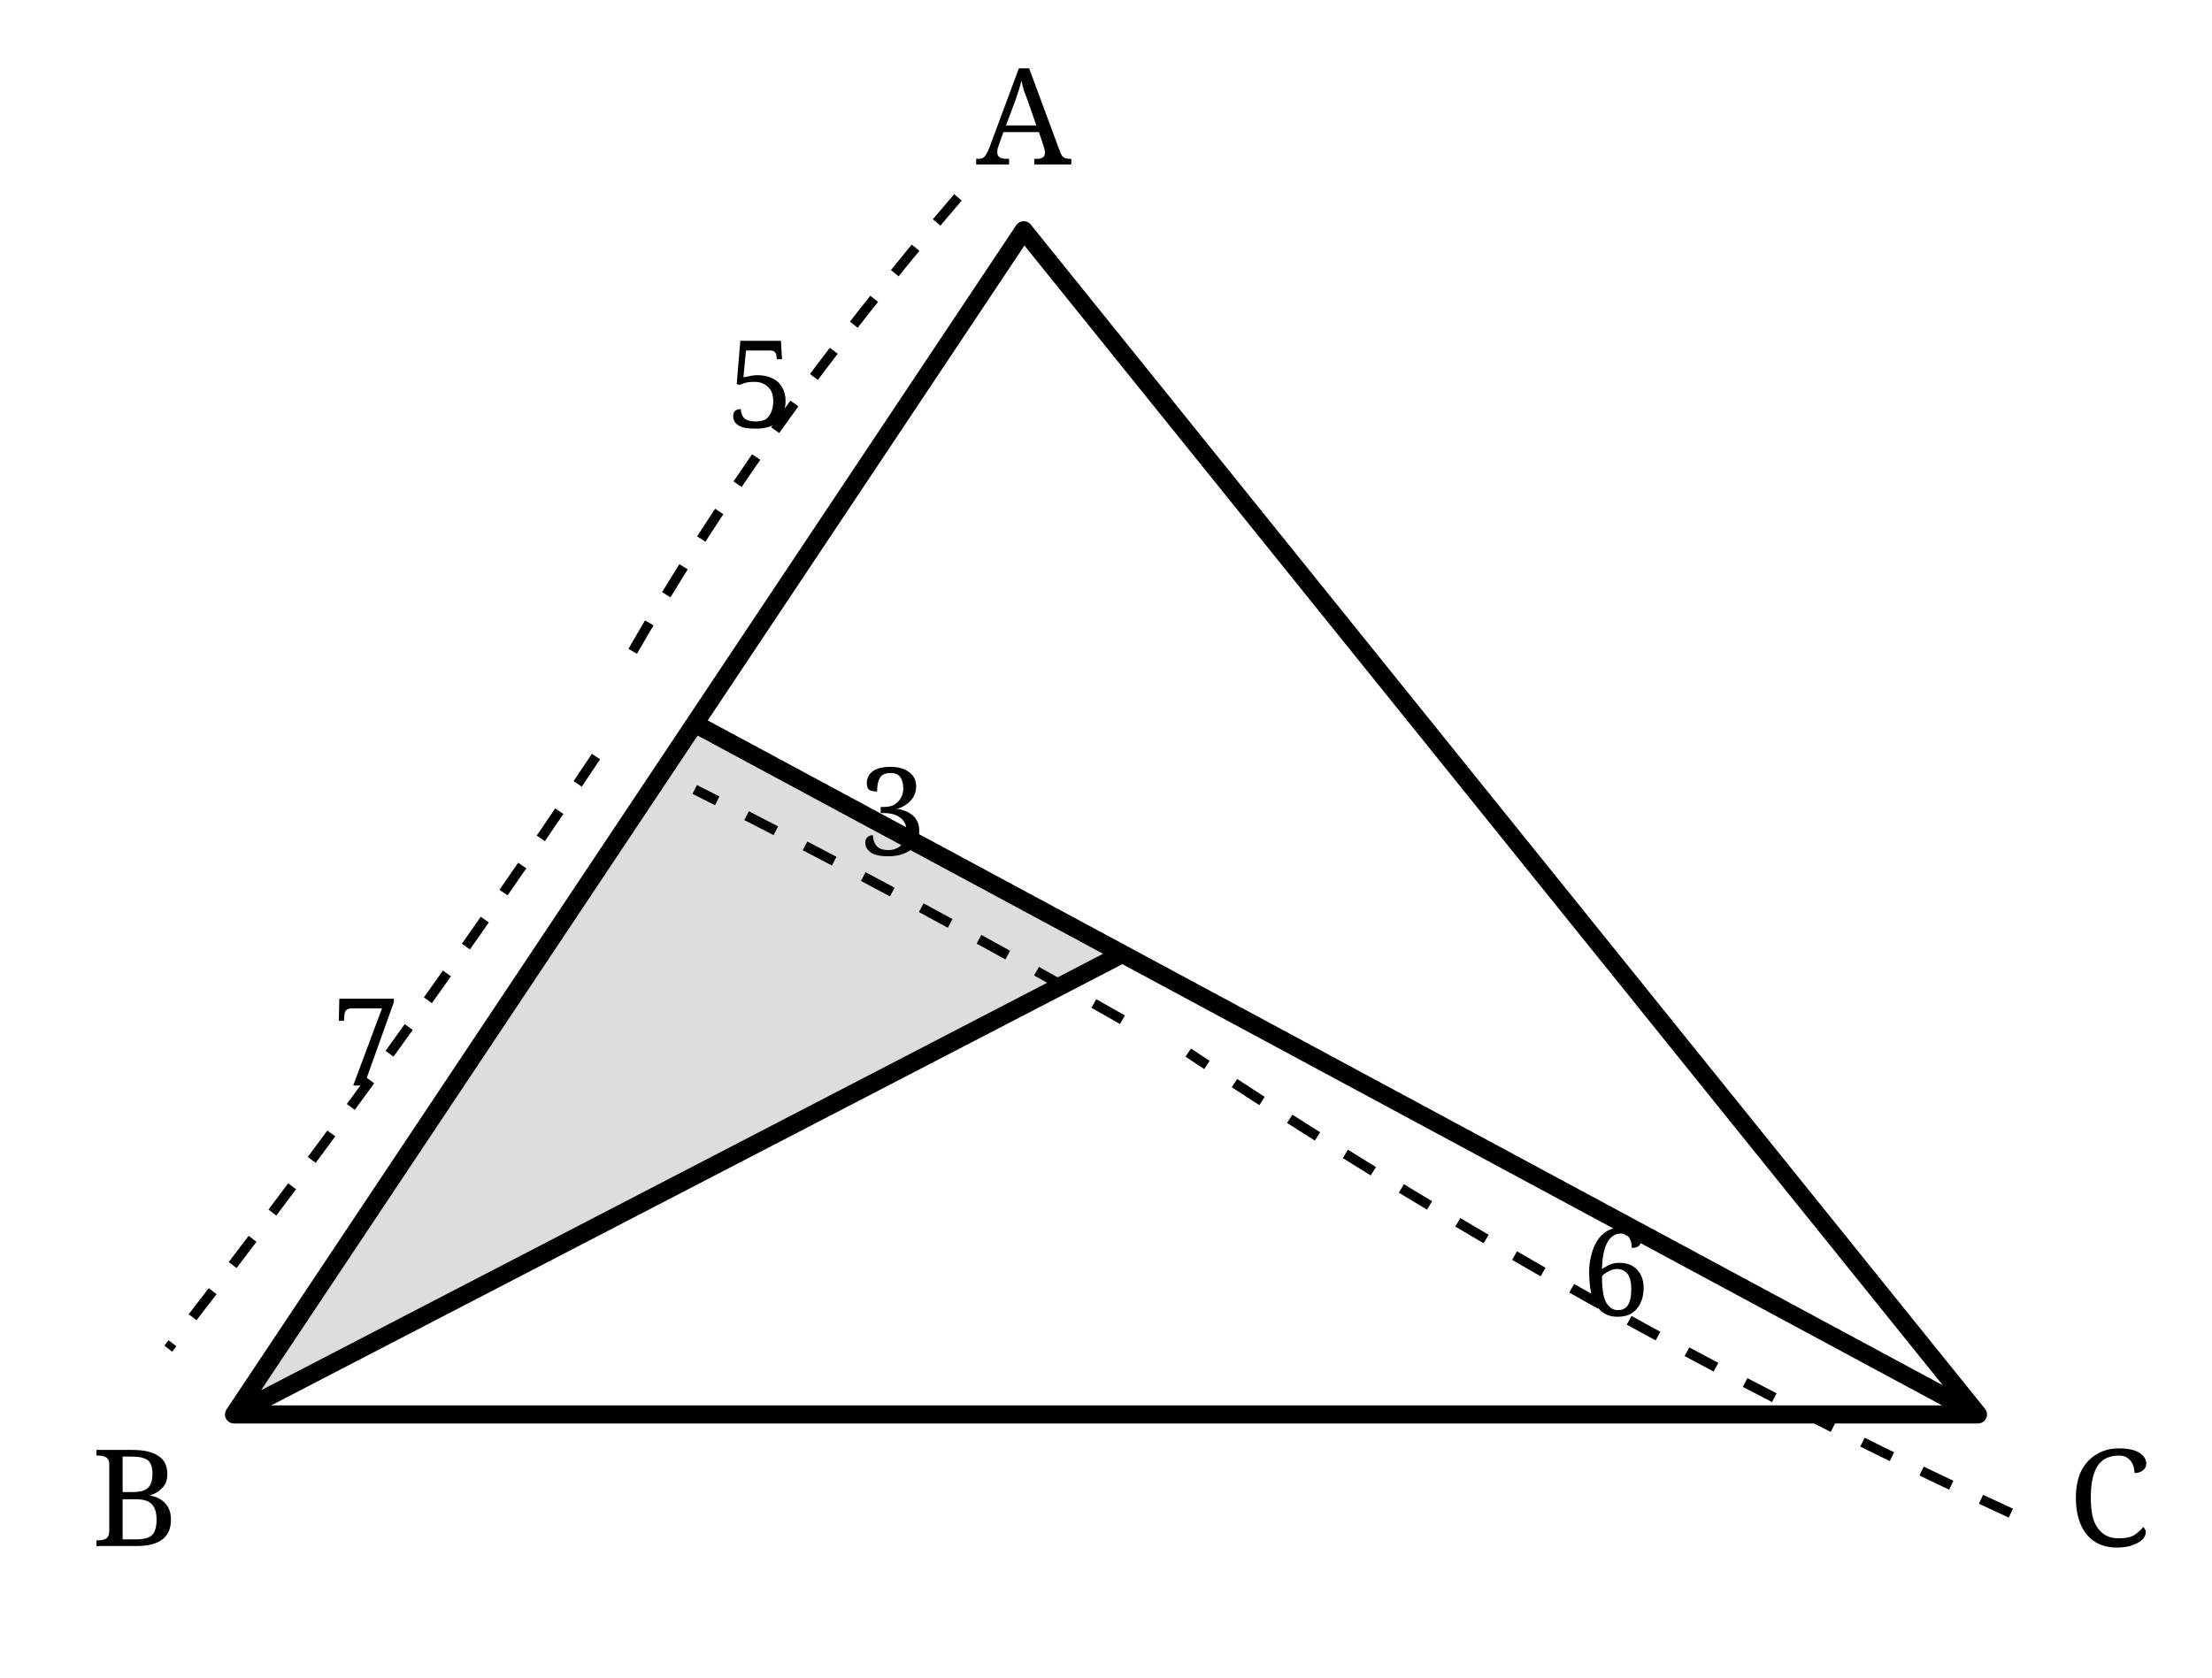
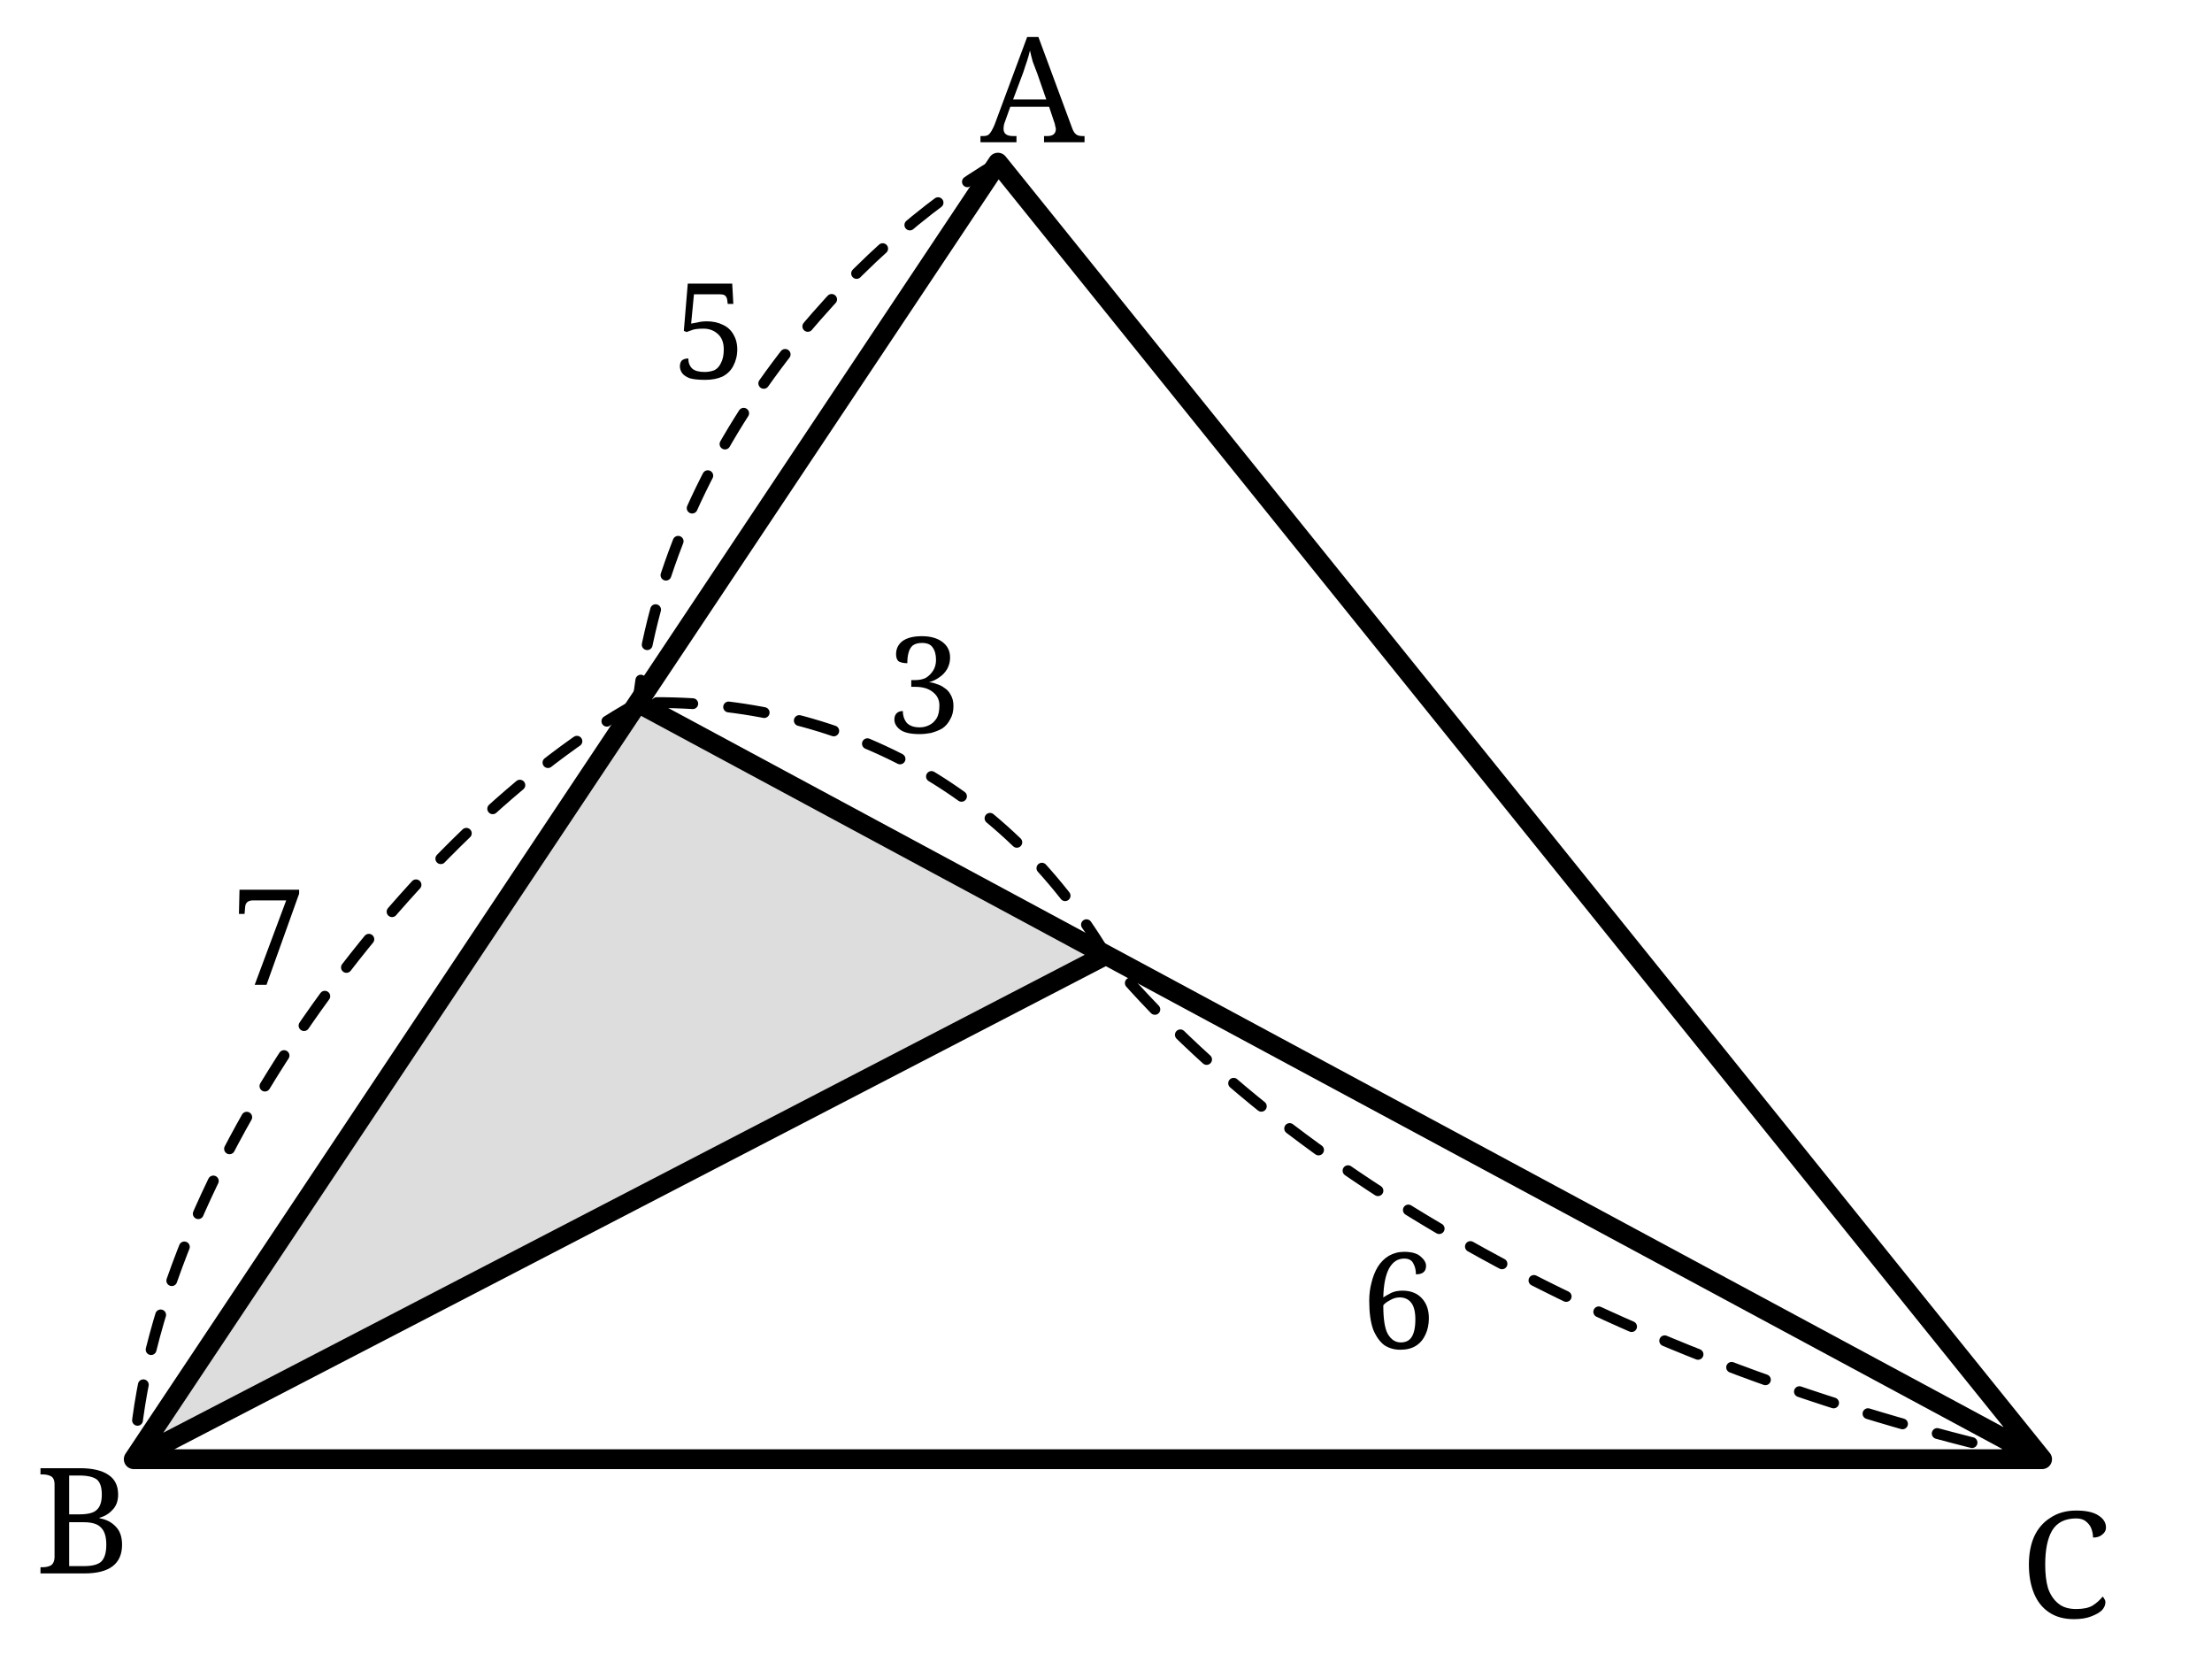
- <svg xmlns="http://www.w3.org/2000/svg" width="58mm" height="44mm" viewBox="-5 -5 67 51">
-   <defs>
-     <style>.main{stroke:#000;stroke-width:.55;fill:none;stroke-linecap:round;stroke-linejoin:round}.dim{stroke:#000;stroke-width:.3;fill:none;stroke-dasharray:1 1}.shade{fill:#ddd}.label,.num{font-family:"CMU Serif","Computer Modern Serif",serif;fill:#000}.label{font-size:4.1px}.num{font-size:3.7px}</style>
+ <svg xmlns="http://www.w3.org/2000/svg" width="53mm" height="40mm" viewBox="-5 -5 61.224 46.364" version="1.1" id="svg30">
+   <defs id="defs4">
+     <style id="style2">.main{stroke:#000;stroke-width:.55;fill:none;stroke-linecap:round;stroke-linejoin:round}.dim{stroke:#000;stroke-width:.3;fill:none;stroke-dasharray:1 1}.shade{fill:#ddd}.label,.num{font-family:"CMU Serif","Computer Modern Serif",serif;fill:#000}.label{font-size:4.1px}.num{font-size:3.7px}</style>
  </defs>
-   <polygon class="shade" points="2,38 16,17 29,24" />
-   <path class="main" d="M26 2 L2 38 L55 38 Z M55 38 L16 17 M2 38 L29 24" />
-   <path class="dim" d="M24 1 Q18 8 14 15 M13 18 Q7 27 0 36 M56 41 Q43 35 31 27 M29 26 Q22 22 16 19" />
-   <g class="num" text-anchor="middle">
-     <text x="18" y="8">5</text>
-     <text x="6" y="28">7</text>
-     <text x="44" y="35">6</text>
-     <text x="22" y="21">3</text>
+   <polygon class="shade" points="16,17 29,24 2,38 " id="polygon6" transform="translate(-3.390022,-2.484159)" />
+   <path class="main" d="M 22.61,-0.484 -1.39,35.516 H 51.61 Z m 29,36 -39,-21 m -14,21 27,-14" id="path8" />
+   <path class="dim" d="m 22.61,-0.484 c -3.895,2.265 -9.197,7.815 -10,15 m 0,0 c -6.273,3.464 -13.52,13.05 -14,21 m 53,0 c -11.044,-2.434 -20.608,-7.534 -26,-14 m 0,0 c -2.886,-4.811 -7.626,-7.164 -13,-7" id="path10" style="stroke-linecap:round;stroke-linejoin:round;paint-order:stroke fill markers" />
+   <g class="num" text-anchor="middle" id="g20" transform="translate(-3.390022,-2.484159)">
+     <text x="18" y="8" id="text12">5</text>
+     <text x="5.738" y="24.829" id="text14">7</text>
+     <text x="37.128" y="34.929" id="text16">6</text>
+     <text x="23.942" y="17.839" id="text18">3</text>
  </g>
-   <g class="label" text-anchor="middle">
-     <text x="26" y="0">A</text>
-     <text x="-1" y="42">B</text>
-     <text x="59" y="42">C</text>
+   <g class="label" text-anchor="middle" id="g28" transform="translate(-3.390022,-2.484159)">
+     <text x="26.959" y="1.434" id="text22">A</text>
+     <text x="0.594" y="41.171" id="text24">B</text>
+     <text x="55.659" y="42.396" id="text26">C</text>
  </g>
</svg>
